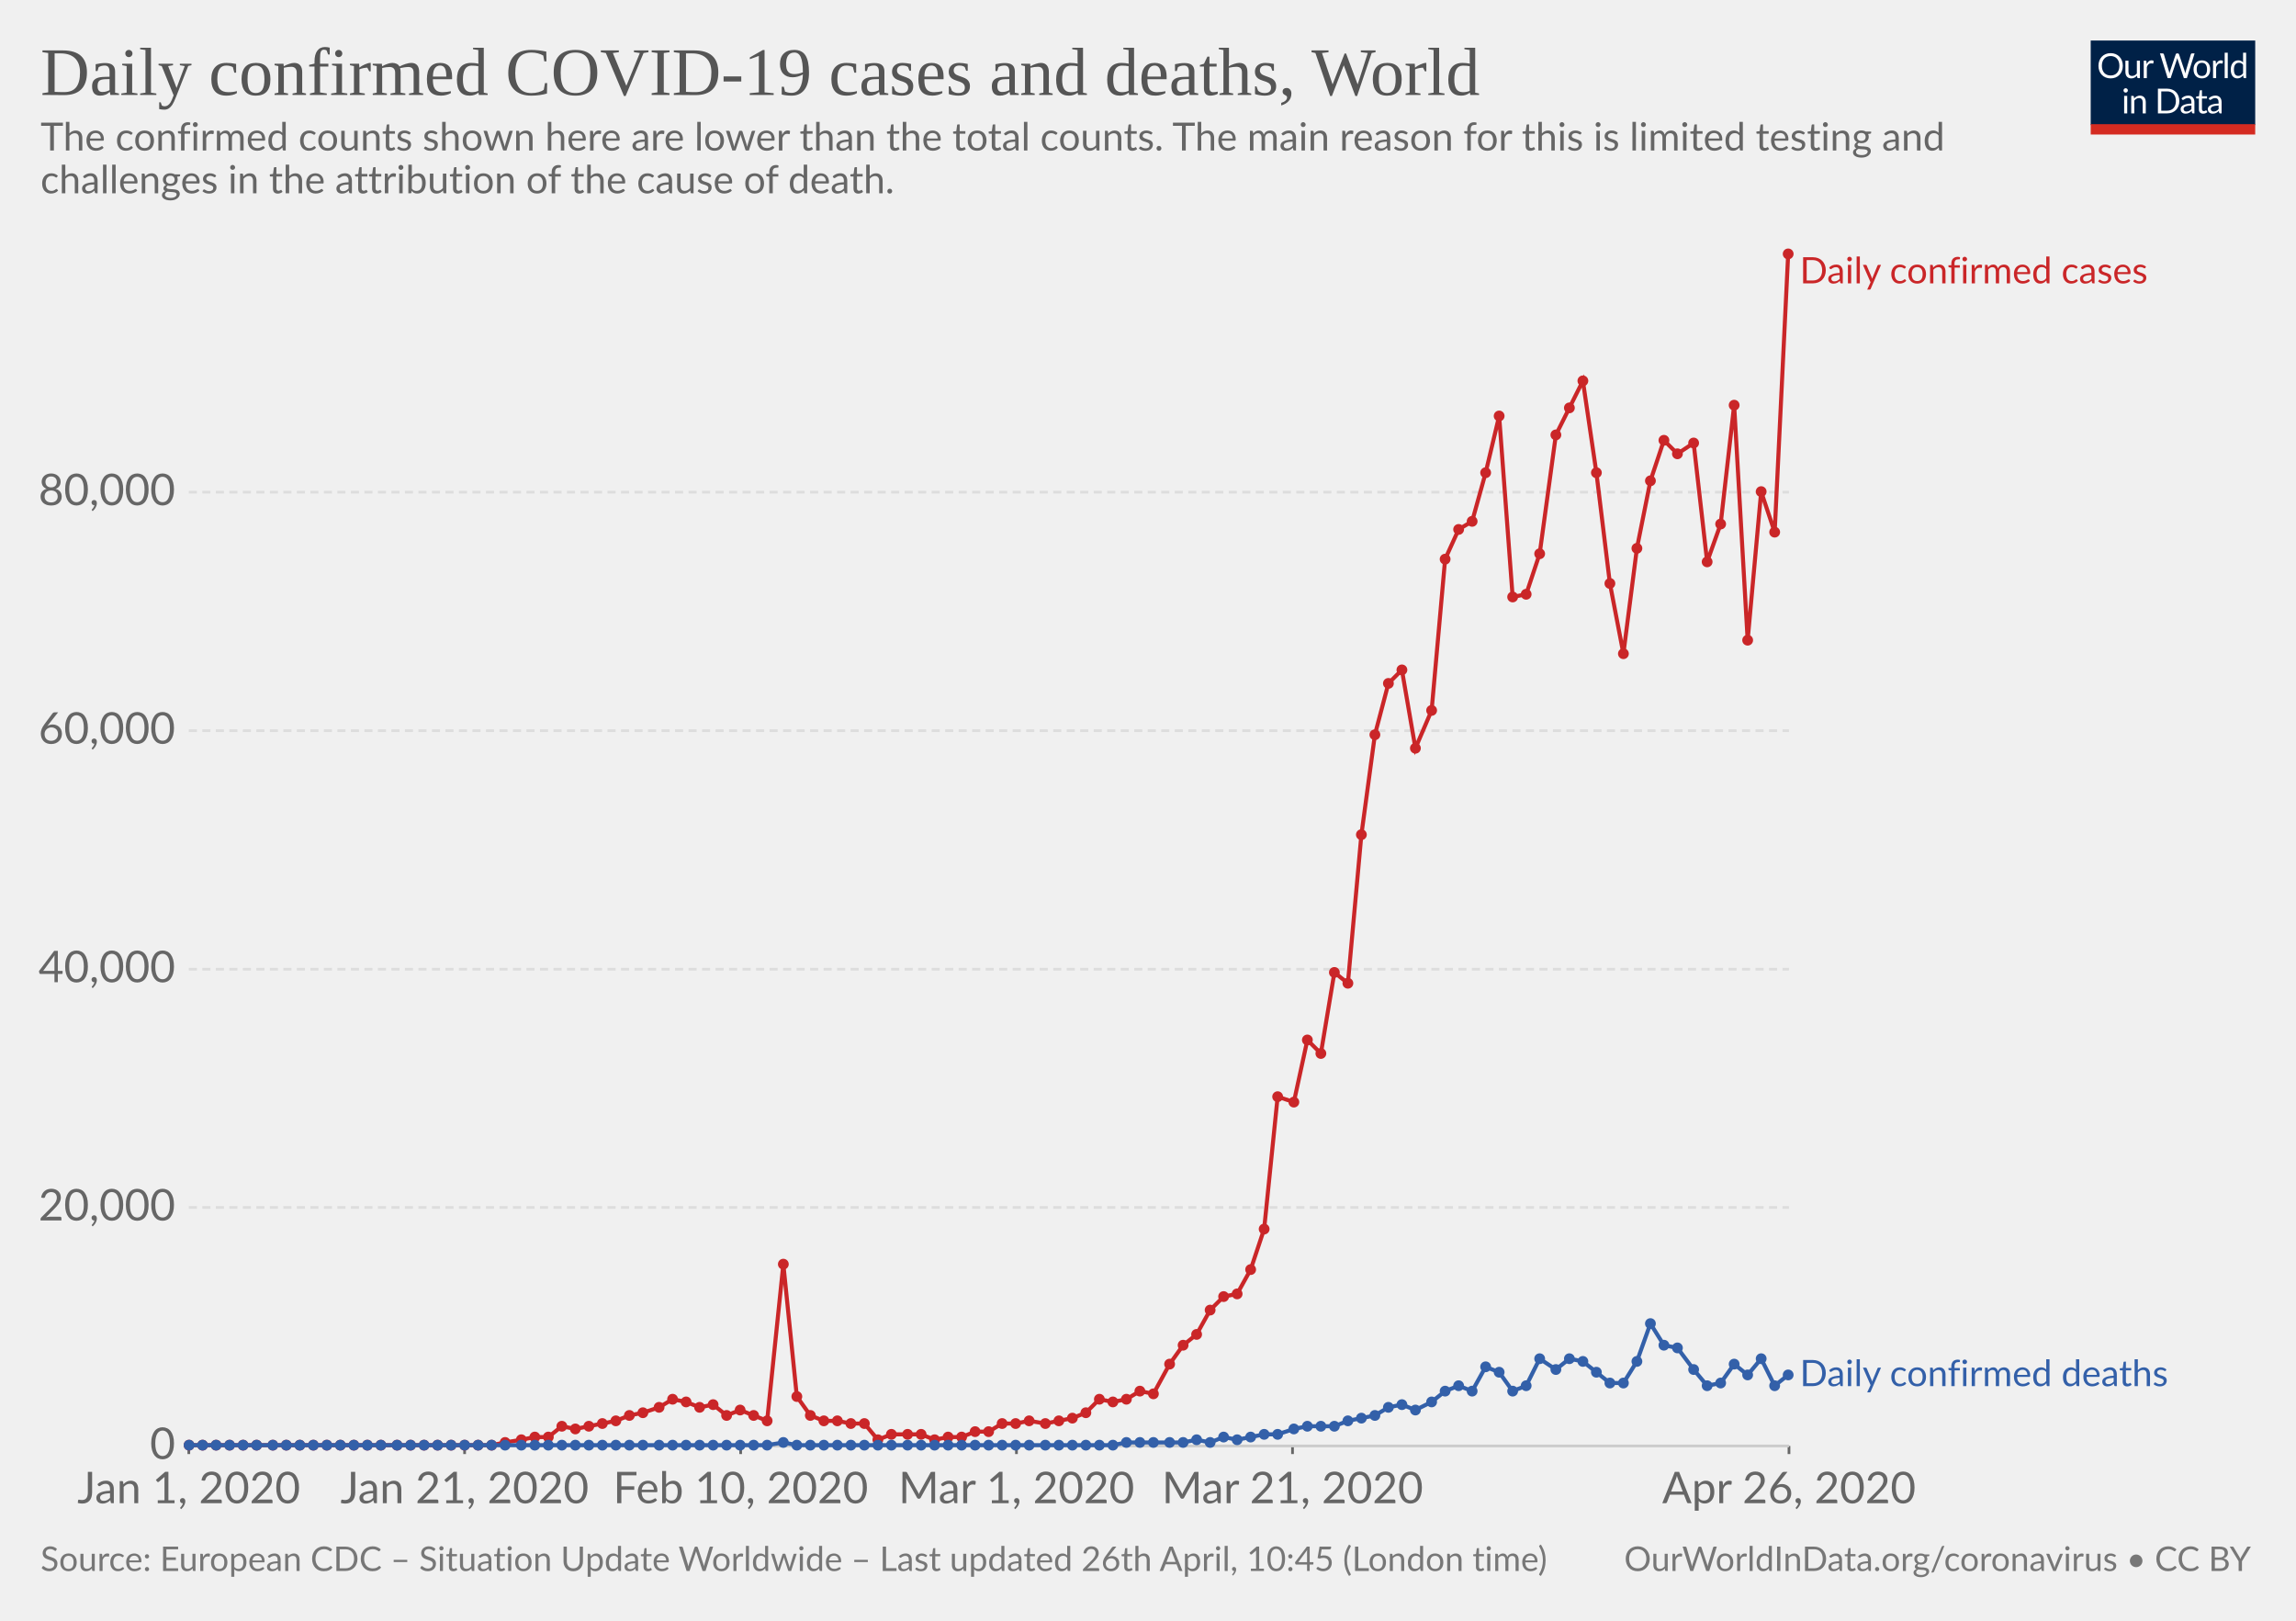
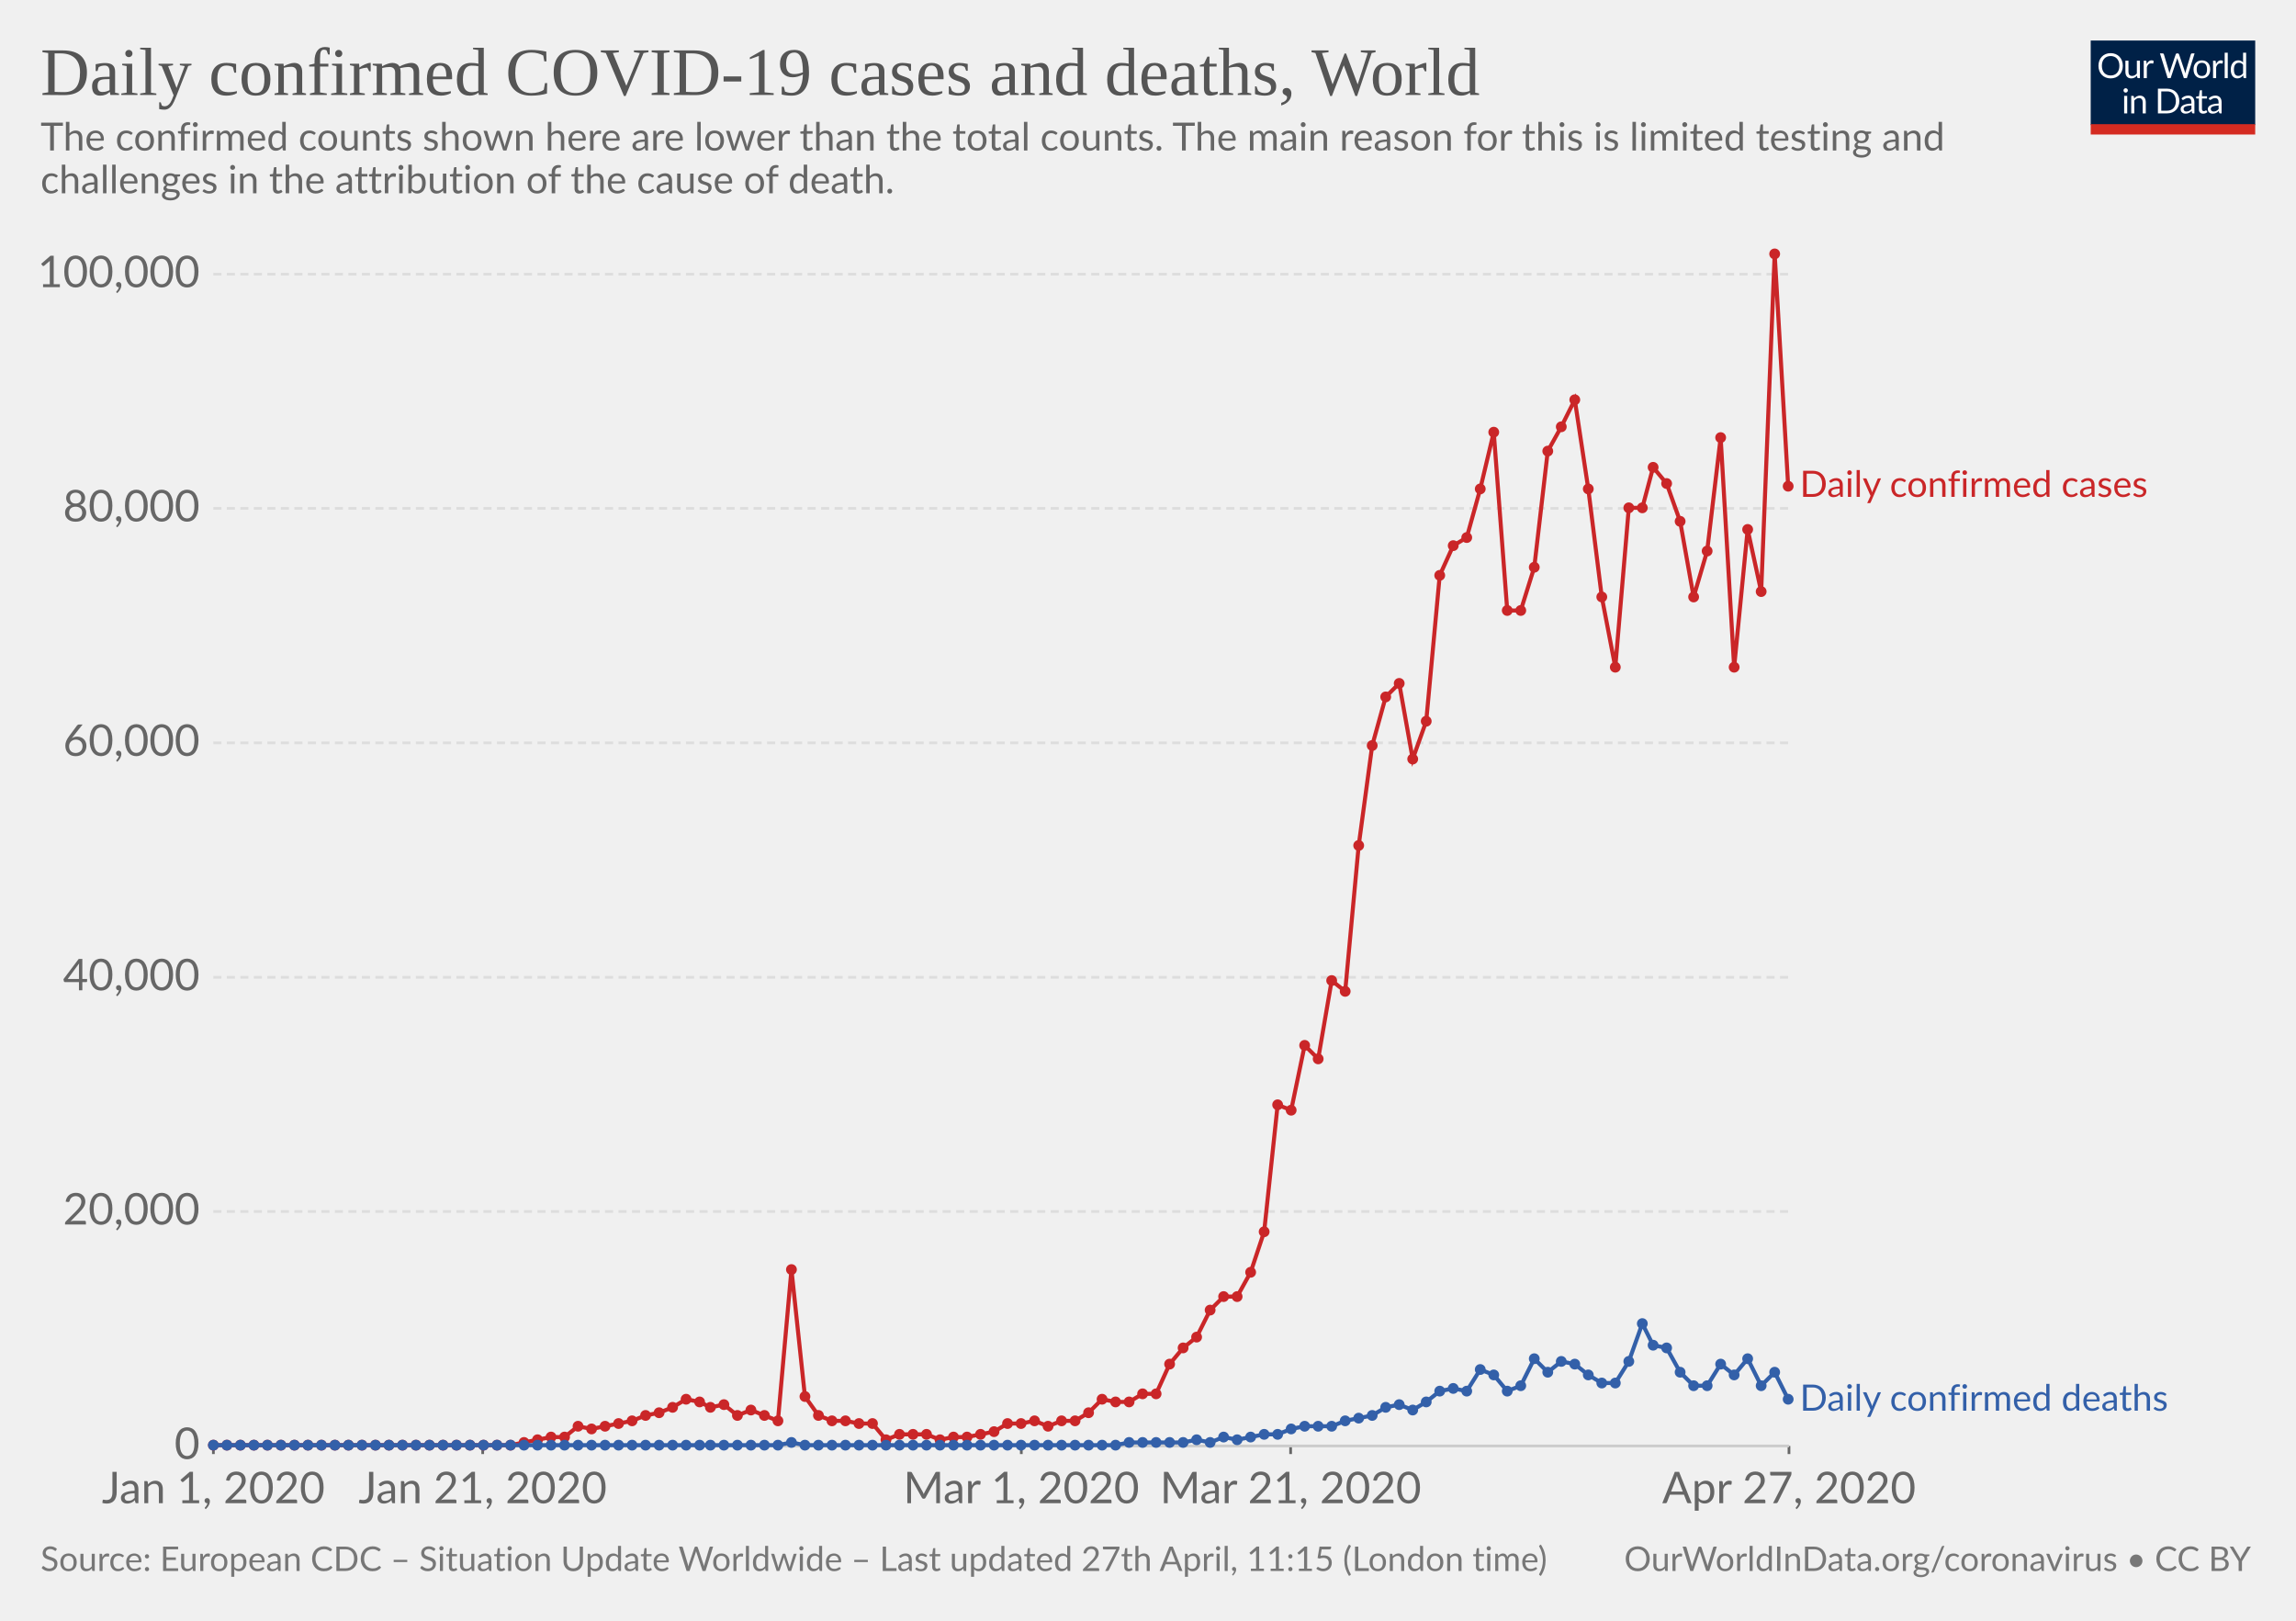
<svg xmlns="http://www.w3.org/2000/svg" version="1.1" style="background-color:#fff;-webkit-font-smoothing:antialiased" width="850" height="600" viewBox="0 0 850 600" font-family="Lato,'Helvetica Neue',Helvetica,Arial,sans-serif" font-size="18" text-rendering="optimizeLegibility">
  <g class="HeaderView">
    <g transform="matrix(.29 0 0 .29 774 15)">
      <svg width="210" height="120" viewBox="0 0 210 120" fill="none">
        <g clip-path="url(#clip0)">
          <path d="M0 0h210v107.89H0V0z" fill="#002147" />
          <path d="M40.98 32.25c0 2.36-.38 4.53-1.12 6.51a14.26 14.26 0 01-8.1 8.4c-1.9.78-4.02 1.17-6.34 1.17-2.31 0-4.42-.39-6.33-1.17a14.31 14.31 0 01-8.08-8.4 18.29 18.29 0 01-1.12-6.51c0-2.36.38-4.53 1.12-6.5.75-1.97 1.8-3.67 3.17-5.1 1.37-1.43 3-2.55 4.9-3.34 1.92-.8 4.03-1.19 6.34-1.19 2.32 0 4.43.4 6.34 1.19 1.92.8 3.56 1.9 4.93 3.34a14.87 14.87 0 013.17 5.1 18.1 18.1 0 011.12 6.5zm-4.38 0c0-1.94-.26-3.68-.8-5.22a10.91 10.91 0 00-2.24-3.89 9.68 9.68 0 00-3.52-2.46 11.95 11.95 0 00-4.62-.86c-1.68 0-3.21.28-4.6.86a9.88 9.88 0 00-3.54 2.46 10.91 10.91 0 00-2.24 3.9c-.53 1.53-.8 3.27-.8 5.2 0 1.94.27 3.68.8 5.22a11.17 11.17 0 002.24 3.9 10.01 10.01 0 003.55 2.44c1.38.56 2.9.83 4.6.83 1.7 0 3.24-.27 4.61-.83a9.8 9.8 0 003.52-2.44 11.17 11.17 0 002.25-3.9c.53-1.54.8-3.28.8-5.21zm26.22-6.54V48H60.5c-.56 0-.9-.27-1.05-.81l-.31-2.4a12.45 12.45 0 01-3.26 2.6c-1.2.64-2.58.96-4.13.96-1.22 0-2.3-.2-3.24-.6a6.52 6.52 0 01-2.33-1.7 7.37 7.37 0 01-1.43-2.67c-.3-1.04-.46-2.2-.46-3.45V25.7h3.91v14.22c0 1.68.38 2.99 1.15 3.91.77.93 1.96 1.39 3.54 1.39 1.16 0 2.24-.27 3.23-.82a10.42 10.42 0 002.8-2.28V25.7h3.91zm8.61 4.47a9.94 9.94 0 012.6-3.56 5.64 5.64 0 013.76-1.3c.47 0 .92.05 1.34.15.44.1.83.27 1.17.49L80 28.88c-.09.37-.3.55-.66.55-.2 0-.5-.04-.9-.13a6.21 6.21 0 00-3.24.18c-.54.2-1.03.5-1.47.92-.42.4-.81.9-1.17 1.5-.33.58-.64 1.26-.92 2.02V48h-3.94V25.71h2.25c.42 0 .72.08.88.25.16.16.27.44.33.83l.26 3.39zm61.16-13.7L122.75 48h-3.82l-7.99-24.05a21.95 21.95 0 01-.42-1.58 38.36 38.36 0 01-.44 1.58L102.05 48h-3.83L88.4 16.47h3.54c.38 0 .7.1.95.29.26.2.43.43.5.73l6.52 21.9c.1.4.2.83.28 1.28.1.46.2.94.29 1.46l.3-1.46c.12-.47.25-.9.38-1.27l7.41-21.91c.1-.25.26-.48.51-.69.27-.22.58-.33.95-.33h1.23c.38 0 .69.1.92.29.24.2.41.43.53.73l7.4 21.9a28.4 28.4 0 01.68 2.62 29.52 29.52 0 01.52-2.61l6.54-21.91c.07-.27.23-.5.48-.7.27-.21.58-.32.95-.32h3.32zm9.35 8.88c1.63 0 3.1.27 4.4.82a9.43 9.43 0 015.46 5.94c.5 1.4.74 2.98.74 4.73 0 1.76-.25 3.34-.74 4.75a9.43 9.43 0 01-5.46 5.92c-1.3.52-2.77.79-4.4.79-1.64 0-3.12-.27-4.44-.8a9.42 9.42 0 01-3.35-2.3c-.92-1-1.63-2.2-2.13-3.61-.49-1.41-.73-3-.73-4.75s.24-3.33.73-4.73c.5-1.43 1.2-2.64 2.13-3.63.93-1 2.04-1.77 3.35-2.31 1.32-.55 2.8-.82 4.44-.82zm0 19.89c2.2 0 3.84-.73 4.93-2.2 1.08-1.48 1.63-3.54 1.63-6.18 0-2.66-.55-4.72-1.63-6.2-1.09-1.49-2.73-2.23-4.93-2.23-1.12 0-2.09.2-2.93.57-.82.39-1.5.94-2.06 1.65-.55.72-.96 1.61-1.24 2.67-.26 1.04-.4 2.22-.4 3.54 0 2.64.55 4.7 1.64 6.18 1.1 1.47 2.76 2.2 4.99 2.2zm17.97-15.07a9.94 9.94 0 012.6-3.56 5.64 5.64 0 013.76-1.3c.47 0 .91.05 1.34.15.44.1.83.27 1.16.49l-.28 2.92c-.09.37-.31.55-.66.55-.2 0-.5-.04-.9-.13a6.2 6.2 0 00-3.24.18c-.54.2-1.03.5-1.47.92-.43.4-.82.9-1.17 1.5a13.1 13.1 0 00-.92 2.02V48h-3.94V25.71h2.24c.43 0 .72.08.88.25.17.16.28.44.33.83l.27 3.39zm15.04-14.59V48h-3.92V15.6h3.92zm19.55 15.43a6.22 6.22 0 00-2.38-2.05 6.7 6.7 0 00-2.86-.6c-2.07 0-3.66.75-4.77 2.23-1.12 1.48-1.68 3.6-1.68 6.33 0 1.46.13 2.7.38 3.74a7.29 7.29 0 001.1 2.56 4.35 4.35 0 001.78 1.45c.7.3 1.5.46 2.4.46 1.29 0 2.41-.3 3.36-.88a9.6 9.6 0 002.67-2.49V31.02zm3.91-15.43V48h-2.33c-.56 0-.9-.27-1.06-.81l-.35-2.71a12.13 12.13 0 01-3.25 2.77 8.28 8.28 0 01-4.23 1.06 7.31 7.31 0 01-6.14-2.9c-.73-.96-1.3-2.15-1.69-3.57a18.35 18.35 0 01.07-9.48 11.29 11.29 0 011.89-3.7 8.7 8.7 0 017.06-3.34 7.96 7.96 0 016.12 2.62V15.59h3.91zM46.61 70.71V93H42.7V70.71h3.91zm.84-7c0 .39-.08.75-.24 1.09-.15.32-.35.61-.62.88-.25.25-.55.44-.9.59a2.67 2.67 0 01-2.16 0 2.9 2.9 0 01-1.45-1.47 2.67 2.67 0 010-2.16c.15-.35.35-.65.6-.9.25-.27.53-.47.85-.62a2.67 2.67 0 012.16 0c.35.15.65.35.9.62.27.25.47.55.62.9.16.34.24.7.24 1.08zm7.97 10.24c.49-.54 1-1.04 1.54-1.48a9.85 9.85 0 013.66-1.84 8.96 8.96 0 015.43.35c.94.4 1.72.97 2.33 1.71.63.74 1.11 1.62 1.43 2.67.32 1.04.49 2.19.49 3.45V93h-3.94V78.81c0-1.69-.4-3-1.17-3.92-.76-.93-1.93-1.4-3.5-1.4-1.15 0-2.24.27-3.25.83-1 .56-1.92 1.31-2.77 2.27V93h-3.94V70.71h2.35c.56 0 .9.28 1.04.82l.3 2.42zm57.7 3.3c0 2.36-.37 4.5-1.11 6.44a14.3 14.3 0 01-3.17 4.98c-1.37 1.37-3 2.45-4.93 3.2-1.9.76-4.02 1.13-6.33 1.13H85.8V61.47h11.77c2.31 0 4.42.39 6.33 1.15a13.8 13.8 0 018.1 8.18 17.75 17.75 0 011.12 6.45zm-4.37 0c0-1.94-.26-3.67-.8-5.2a10.94 10.94 0 00-2.23-3.87 9.57 9.57 0 00-3.53-2.42 12.23 12.23 0 00-4.61-.83h-7.5v24.62h7.5c1.7 0 3.24-.28 4.61-.84a9.7 9.7 0 003.53-2.4 10.94 10.94 0 002.24-3.87c.53-1.53.8-3.26.8-5.2zm19.8 5.72c-1.8.06-3.34.2-4.62.44-1.26.22-2.3.51-3.1.88-.8.36-1.37.8-1.74 1.3-.35.5-.53 1.05-.53 1.67 0 .58.1 1.1.3 1.52a3 3 0 00.76 1.05c.34.27.73.46 1.17.6.45.11.94.17 1.45.17a7.28 7.28 0 003.5-.81 11.95 11.95 0 002.82-2.2v-4.62zm-12.65-9.11a12.73 12.73 0 013.98-2.66c1.43-.59 3-.88 4.73-.88 1.25 0 2.36.2 3.33.61a6.81 6.81 0 013.94 4.38c.33 1.04.5 2.19.5 3.43V93h-1.74a1.8 1.8 0 01-.88-.18c-.2-.13-.36-.38-.48-.74l-.44-2.12c-.59.55-1.16 1.03-1.72 1.46a9.48 9.48 0 01-3.74 1.7c-.69.15-1.46.23-2.3.23-.87 0-1.69-.12-2.45-.35a5.34 5.34 0 01-3.34-2.93 6.64 6.64 0 01-.49-2.64c0-.88.25-1.72.73-2.53a6.33 6.33 0 012.35-2.17c1.09-.63 2.5-1.15 4.25-1.54 1.75-.41 3.89-.65 6.42-.7v-1.75c0-1.73-.37-3.03-1.12-3.91-.75-.9-1.84-1.34-3.28-1.34-.97 0-1.78.12-2.44.37-.64.23-1.2.5-1.7.81l-1.23.82c-.33.23-.67.35-1 .35-.27 0-.5-.07-.69-.2a2.1 2.1 0 01-.48-.53l-.7-1.25zm27.67 19.5c-1.76 0-3.12-.5-4.07-1.48-.94-.98-1.41-2.4-1.41-4.25V74h-2.68a.9.9 0 01-.6-.2c-.16-.14-.24-.36-.24-.66v-1.56l3.65-.46.9-6.89c.05-.22.14-.4.29-.52a.88.88 0 01.62-.22H142v7.67h6.44V74h-6.44v13.38c0 .94.22 1.63.68 2.09.45.45 1.04.68 1.76.68a3.21 3.21 0 001.85-.53l.55-.35c.16-.12.3-.18.41-.18.2 0 .4.13.55.38l1.15 1.87a7.45 7.45 0 01-2.44 1.5c-.96.35-1.94.52-2.95.52zm19.68-10.4c-1.8.07-3.34.21-4.62.45-1.26.22-2.3.51-3.1.88-.8.36-1.37.8-1.74 1.3-.35.5-.53 1.05-.53 1.67 0 .58.1 1.1.3 1.52.18.42.44.77.76 1.05.34.27.73.46 1.17.6.45.11.94.17 1.45.17a7.3 7.3 0 003.5-.81 12.04 12.04 0 002.82-2.2v-4.62zm-12.65-9.1a12.72 12.72 0 013.99-2.66c1.42-.59 3-.88 4.72-.88 1.25 0 2.36.2 3.33.61a6.81 6.81 0 013.94 4.38c.33 1.04.5 2.19.5 3.43V93h-1.74a1.8 1.8 0 01-.88-.18c-.2-.13-.36-.38-.48-.74l-.44-2.12c-.59.55-1.16 1.03-1.72 1.46a9.48 9.48 0 01-3.74 1.7c-.69.15-1.46.23-2.3.23-.87 0-1.69-.12-2.45-.35a5.33 5.33 0 01-3.34-2.93 6.62 6.62 0 01-.49-2.64c0-.88.25-1.72.73-2.53a6.33 6.33 0 012.35-2.17c1.09-.63 2.5-1.15 4.25-1.54 1.74-.41 3.89-.65 6.42-.7v-1.75c0-1.73-.37-3.03-1.12-3.91-.75-.9-1.84-1.34-3.28-1.34-.97 0-1.78.12-2.44.37-.64.23-1.2.5-1.7.81-.46.3-.87.57-1.22.82-.34.23-.68.35-1.02.35-.26 0-.49-.07-.68-.2-.19-.14-.35-.32-.48-.53l-.7-1.25z" fill="#fff" />
          <path fill="#D42B21" d="M0 106.79h210V120H0z" />
        </g>
        <defs>
          <clipPath id="clip0">
            <path fill="#fff" d="M0 0h210v120H0z" />
          </clipPath>
        </defs>
      </svg>
    </g>
    <a href="https://ourworldindata.org/grapher/daily-covid-cases-deaths" target="_blank" font-family="&quot;Playfair Display&quot;,Georgia,&quot;Times New Roman&quot;,serif">
      <text font-size="25.2" x="15" y="35.2" fill="#555">
        <tspan x="15" y="35.16">Daily confirmed COVID-19 cases and deaths, World</tspan>
      </text>
    </a>
    <text font-size="14.4" x="15" y="55.7" fill="#666">
      <tspan x="15" y="55.72">The confirmed counts shown here are lower than the total counts. The main reason for this is limited testing and</tspan>
      <tspan x="15" y="71.56">challenges in the attribution of the cause of death.</tspan>
    </text>
  </g>
  <g class="LineChart">
    <defs>
      <clipPath id="a">
-         <path d="M59.9 0h830v924.8h-830z" />
+         <path d="M68.97 0h830v924.8h-830z" />
      </clipPath>
    </defs>
    <g class="AxisBoxView">
      <g class="HorizontalAxis">
-         <path stroke="#666" d="M69.9 535.3v3M172 535.3v3M274.2 535.3v3M376.3 535.3v3M478.5 535.3v3M662.3 535.3v3" />
-         <text x="69.9" y="556.5" fill="#666" text-anchor="middle" font-size="16.2">Jan 1, 2020</text>
-         <text x="172" y="556.5" fill="#666" text-anchor="middle" font-size="16.2">Jan 21, 2020</text>
-         <text x="274.2" y="556.5" fill="#666" text-anchor="middle" font-size="16.2">Feb 10, 2020</text>
-         <text x="376.3" y="556.5" fill="#666" text-anchor="middle" font-size="16.2">Mar 1, 2020</text>
-         <text x="478.5" y="556.5" fill="#666" text-anchor="middle" font-size="16.2">Mar 21, 2020</text>
-         <text x="662.3" y="556.5" fill="#666" text-anchor="middle" font-size="16.2">Apr 26, 2020</text>
+         <path stroke="#666" d="M79 535.3v3M178.7 535.3v3M378.1 535.3v3M477.8 535.3v3M662.3 535.3v3" />
+         <text x="79" y="556.5" fill="#666" text-anchor="middle" font-size="16.2">Jan 1, 2020</text>
+         <text x="178.7" y="556.5" fill="#666" text-anchor="middle" font-size="16.2">Jan 21, 2020</text>
+         <text x="378.1" y="556.5" fill="#666" text-anchor="middle" font-size="16.2">Mar 1, 2020</text>
+         <text x="477.8" y="556.5" fill="#666" text-anchor="middle" font-size="16.2">Mar 21, 2020</text>
+         <text x="662.3" y="556.5" fill="#666" text-anchor="middle" font-size="16.2">Apr 27, 2020</text>
      </g>
      <g class="VerticalAxis" fill="#666" dominant-baseline="middle" text-anchor="end" font-size="16.2">
-         <text x="64.9" y="535.3">0</text>
-         <text x="64.9" y="447">20,000</text>
-         <text x="64.9" y="358.8">40,000</text>
-         <text x="64.9" y="270.5">60,000</text>
-         <text x="64.9" y="182.2">80,000</text>
+         <text x="73.97" y="535.3">0</text>
+         <text x="73.97" y="448.5">20,000</text>
+         <text x="73.97" y="361.8">40,000</text>
+         <text x="73.97" y="275">60,000</text>
+         <text x="73.97" y="188.2">80,000</text>
+         <text x="73.97" y="101.5">100,000</text>
      </g>
      <g class="AxisGridLines">
-         <path stroke="#ccc" d="M69.9 535.3h592.4" />
-         <path stroke="#ddd" stroke-dasharray="3,2" d="M69.9 447h592.4M69.9 358.8h592.4M69.9 270.5h592.4M69.9 182.2h592.4" />
+         <path stroke="#ccc" d="M78.97 535.3H662.3" />
+         <path stroke="#ddd" stroke-dasharray="3,2" d="M78.97 448.5H662.3M78.97 361.8H662.3M78.97 275H662.3M78.97 188.2H662.3M78.97 101.5H662.3" />
      </g>
    </g>
    <g clip-path="url(#a)">
      <g class="HeightedLegend" cursor="default">
        <g class="legendMark">
-           <text font-size="13.5" x="666.3" y="104.9" fill="#ca2628">
-             <tspan x="666.3" y="104.9">Daily confirmed cases</tspan>
+           <text font-size="13.5" x="666.3" y="184" fill="#ca2628">
+             <tspan x="666.3" y="183.95">Daily confirmed cases</tspan>
          </text>
        </g>
        <g class="legendMark">
-           <text font-size="13.5" x="666.3" y="513.1" fill="#3360a9">
-             <tspan x="666.3" y="513.15">Daily confirmed deaths</tspan>
+           <text font-size="13.5" x="666.3" y="522.3" fill="#3360a9">
+             <tspan x="666.3" y="522.25">Daily confirmed deaths</tspan>
          </text>
        </g>
      </g>
      <g class="Lines">
        <g class="key-World_0">
-           <path stroke="#ca2628" stroke-linecap="round" d="M70 535h112l5-1 6-1 5-1h5l5-4 5 1 5-1 5-1 5-1 5-2 5-1 6-2 5-3 5 1 5 2 5-1 5 4 5-2 5 2 5 2 6-58 5 49 5 7 5 2h5l5 1h5l5 6 5-2h11l5 2 5-1h5l5-2h5l5-3h5l5-1 6 1 5-1 5-1 5-2 5-5 5 1 5-1 5-3 5 1 6-11 5-7 5-4 5-9 5-5 5-1 5-9 5-15 5-49 6 2 5-23 5 5 5-30 5 4 5-55 5-37 5-19 5-5 5 29 6-14 5-56 5-11 5-3 5-18 5-21 5 67 5-1 5-15 6-44 5-10 5-10 5 34 5 41 5 26 5-39 5-25 5-15 5 5 6-4 5 44 5-14 5-44 5 87 5-55 5 15 5-103" fill="none" stroke-width="1.5" />
+           <path stroke="#ca2628" stroke-linecap="round" d="M79 535h110l5-1 5-1 5-1h5l5-4 5 1 5-1 5-1 5-1 5-2 5-1 5-2 5-3 5 1 4 2 5-1 5 4 5-2 5 2 5 2 5-56 5 47 5 7 5 2h5l5 1h5l5 6 5-2h10l5 2 5-1h5l5-1 5-1 5-3h5l5-1 5 2 5-2h5l5-3 5-5 5 1h5l5-3h5l5-11 5-6 5-4 5-10 5-5h5l5-9 5-15 5-47 5 2 5-24 5 5 5-29 5 4 5-54 5-37 5-18 5-5 5 28 5-14 5-54 5-11 5-3 5-18 5-21 5 66h5l5-16 5-43 5-9 5-10 5 33 5 40 5 26 5-59h5l4-15 5 6 5 14 5 28 5-17 5-42 5 85 5-51 5 23 5-125 5 86" fill="none" stroke-width="1.5" />
          <g fill="#ca2628">
-             <circle cx="70" cy="535" r="2" />
-             <circle cx="75" cy="535" r="2" />
-             <circle cx="80" cy="535" r="2" />
-             <circle cx="85" cy="535" r="2" />
-             <circle cx="90" cy="535" r="2" />
-             <circle cx="95" cy="535" r="2" />
-             <circle cx="101" cy="535" r="2" />
-             <circle cx="106" cy="535" r="2" />
-             <circle cx="111" cy="535" r="2" />
-             <circle cx="116" cy="535" r="2" />
-             <circle cx="121" cy="535" r="2" />
-             <circle cx="126" cy="535" r="2" />
-             <circle cx="131" cy="535" r="2" />
-             <circle cx="136" cy="535" r="2" />
-             <circle cx="141" cy="535" r="2" />
-             <circle cx="147" cy="535" r="2" />
-             <circle cx="152" cy="535" r="2" />
-             <circle cx="157" cy="535" r="2" />
-             <circle cx="162" cy="535" r="2" />
-             <circle cx="167" cy="535" r="2" />
-             <circle cx="172" cy="535" r="2" />
-             <circle cx="177" cy="535" r="2" />
-             <circle cx="182" cy="535" r="2" />
-             <circle cx="187" cy="534" r="2" />
-             <circle cx="193" cy="533" r="2" />
-             <circle cx="198" cy="532" r="2" />
-             <circle cx="203" cy="532" r="2" />
-             <circle cx="208" cy="528" r="2" />
-             <circle cx="213" cy="529" r="2" />
-             <circle cx="218" cy="528" r="2" />
-             <circle cx="223" cy="527" r="2" />
-             <circle cx="228" cy="526" r="2" />
-             <circle cx="233" cy="524" r="2" />
-             <circle cx="238" cy="523" r="2" />
-             <circle cx="244" cy="521" r="2" />
-             <circle cx="249" cy="518" r="2" />
-             <circle cx="254" cy="519" r="2" />
-             <circle cx="259" cy="521" r="2" />
-             <circle cx="264" cy="520" r="2" />
-             <circle cx="269" cy="524" r="2" />
-             <circle cx="274" cy="522" r="2" />
-             <circle cx="279" cy="524" r="2" />
-             <circle cx="284" cy="526" r="2" />
-             <circle cx="290" cy="468" r="2" />
-             <circle cx="295" cy="517" r="2" />
-             <circle cx="300" cy="524" r="2" />
-             <circle cx="305" cy="526" r="2" />
-             <circle cx="310" cy="526" r="2" />
-             <circle cx="315" cy="527" r="2" />
-             <circle cx="320" cy="527" r="2" />
-             <circle cx="325" cy="533" r="2" />
-             <circle cx="330" cy="531" r="2" />
-             <circle cx="336" cy="531" r="2" />
-             <circle cx="341" cy="531" r="2" />
-             <circle cx="346" cy="533" r="2" />
-             <circle cx="351" cy="532" r="2" />
-             <circle cx="356" cy="532" r="2" />
-             <circle cx="361" cy="530" r="2" />
-             <circle cx="366" cy="530" r="2" />
-             <circle cx="371" cy="527" r="2" />
-             <circle cx="376" cy="527" r="2" />
-             <circle cx="381" cy="526" r="2" />
-             <circle cx="387" cy="527" r="2" />
-             <circle cx="392" cy="526" r="2" />
-             <circle cx="397" cy="525" r="2" />
-             <circle cx="402" cy="523" r="2" />
-             <circle cx="407" cy="518" r="2" />
-             <circle cx="412" cy="519" r="2" />
-             <circle cx="417" cy="518" r="2" />
-             <circle cx="422" cy="515" r="2" />
-             <circle cx="427" cy="516" r="2" />
+             <circle cx="79" cy="535" r="2" />
+             <circle cx="84" cy="535" r="2" />
+             <circle cx="89" cy="535" r="2" />
+             <circle cx="94" cy="535" r="2" />
+             <circle cx="99" cy="535" r="2" />
+             <circle cx="104" cy="535" r="2" />
+             <circle cx="109" cy="535" r="2" />
+             <circle cx="114" cy="535" r="2" />
+             <circle cx="119" cy="535" r="2" />
+             <circle cx="124" cy="535" r="2" />
+             <circle cx="129" cy="535" r="2" />
+             <circle cx="134" cy="535" r="2" />
+             <circle cx="139" cy="535" r="2" />
+             <circle cx="144" cy="535" r="2" />
+             <circle cx="149" cy="535" r="2" />
+             <circle cx="154" cy="535" r="2" />
+             <circle cx="159" cy="535" r="2" />
+             <circle cx="164" cy="535" r="2" />
+             <circle cx="169" cy="535" r="2" />
+             <circle cx="174" cy="535" r="2" />
+             <circle cx="179" cy="535" r="2" />
+             <circle cx="184" cy="535" r="2" />
+             <circle cx="189" cy="535" r="2" />
+             <circle cx="194" cy="534" r="2" />
+             <circle cx="199" cy="533" r="2" />
+             <circle cx="204" cy="532" r="2" />
+             <circle cx="209" cy="532" r="2" />
+             <circle cx="214" cy="528" r="2" />
+             <circle cx="219" cy="529" r="2" />
+             <circle cx="224" cy="528" r="2" />
+             <circle cx="229" cy="527" r="2" />
+             <circle cx="234" cy="526" r="2" />
+             <circle cx="239" cy="524" r="2" />
+             <circle cx="244" cy="523" r="2" />
+             <circle cx="249" cy="521" r="2" />
+             <circle cx="254" cy="518" r="2" />
+             <circle cx="259" cy="519" r="2" />
+             <circle cx="263" cy="521" r="2" />
+             <circle cx="268" cy="520" r="2" />
+             <circle cx="273" cy="524" r="2" />
+             <circle cx="278" cy="522" r="2" />
+             <circle cx="283" cy="524" r="2" />
+             <circle cx="288" cy="526" r="2" />
+             <circle cx="293" cy="470" r="2" />
+             <circle cx="298" cy="517" r="2" />
+             <circle cx="303" cy="524" r="2" />
+             <circle cx="308" cy="526" r="2" />
+             <circle cx="313" cy="526" r="2" />
+             <circle cx="318" cy="527" r="2" />
+             <circle cx="323" cy="527" r="2" />
+             <circle cx="328" cy="533" r="2" />
+             <circle cx="333" cy="531" r="2" />
+             <circle cx="338" cy="531" r="2" />
+             <circle cx="343" cy="531" r="2" />
+             <circle cx="348" cy="533" r="2" />
+             <circle cx="353" cy="532" r="2" />
+             <circle cx="358" cy="532" r="2" />
+             <circle cx="363" cy="531" r="2" />
+             <circle cx="368" cy="530" r="2" />
+             <circle cx="373" cy="527" r="2" />
+             <circle cx="378" cy="527" r="2" />
+             <circle cx="383" cy="526" r="2" />
+             <circle cx="388" cy="528" r="2" />
+             <circle cx="393" cy="526" r="2" />
+             <circle cx="398" cy="526" r="2" />
+             <circle cx="403" cy="523" r="2" />
+             <circle cx="408" cy="518" r="2" />
+             <circle cx="413" cy="519" r="2" />
+             <circle cx="418" cy="519" r="2" />
+             <circle cx="423" cy="516" r="2" />
+             <circle cx="428" cy="516" r="2" />
            <circle cx="433" cy="505" r="2" />
-             <circle cx="438" cy="498" r="2" />
-             <circle cx="443" cy="494" r="2" />
+             <circle cx="438" cy="499" r="2" />
+             <circle cx="443" cy="495" r="2" />
            <circle cx="448" cy="485" r="2" />
            <circle cx="453" cy="480" r="2" />
-             <circle cx="458" cy="479" r="2" />
-             <circle cx="463" cy="470" r="2" />
-             <circle cx="468" cy="455" r="2" />
-             <circle cx="473" cy="406" r="2" />
-             <circle cx="479" cy="408" r="2" />
-             <circle cx="484" cy="385" r="2" />
-             <circle cx="489" cy="390" r="2" />
-             <circle cx="494" cy="360" r="2" />
-             <circle cx="499" cy="364" r="2" />
-             <circle cx="504" cy="309" r="2" />
-             <circle cx="509" cy="272" r="2" />
-             <circle cx="514" cy="253" r="2" />
-             <circle cx="519" cy="248" r="2" />
-             <circle cx="524" cy="277" r="2" />
-             <circle cx="530" cy="263" r="2" />
-             <circle cx="535" cy="207" r="2" />
-             <circle cx="540" cy="196" r="2" />
-             <circle cx="545" cy="193" r="2" />
-             <circle cx="550" cy="175" r="2" />
-             <circle cx="555" cy="154" r="2" />
-             <circle cx="560" cy="221" r="2" />
-             <circle cx="565" cy="220" r="2" />
-             <circle cx="570" cy="205" r="2" />
-             <circle cx="576" cy="161" r="2" />
-             <circle cx="581" cy="151" r="2" />
-             <circle cx="586" cy="141" r="2" />
-             <circle cx="591" cy="175" r="2" />
-             <circle cx="596" cy="216" r="2" />
-             <circle cx="601" cy="242" r="2" />
-             <circle cx="606" cy="203" r="2" />
-             <circle cx="611" cy="178" r="2" />
-             <circle cx="616" cy="163" r="2" />
-             <circle cx="621" cy="168" r="2" />
-             <circle cx="627" cy="164" r="2" />
-             <circle cx="632" cy="208" r="2" />
-             <circle cx="637" cy="194" r="2" />
-             <circle cx="642" cy="150" r="2" />
-             <circle cx="647" cy="237" r="2" />
-             <circle cx="652" cy="182" r="2" />
-             <circle cx="657" cy="197" r="2" />
-             <circle cx="662" cy="94" r="2" />
+             <circle cx="458" cy="480" r="2" />
+             <circle cx="463" cy="471" r="2" />
+             <circle cx="468" cy="456" r="2" />
+             <circle cx="473" cy="409" r="2" />
+             <circle cx="478" cy="411" r="2" />
+             <circle cx="483" cy="387" r="2" />
+             <circle cx="488" cy="392" r="2" />
+             <circle cx="493" cy="363" r="2" />
+             <circle cx="498" cy="367" r="2" />
+             <circle cx="503" cy="313" r="2" />
+             <circle cx="508" cy="276" r="2" />
+             <circle cx="513" cy="258" r="2" />
+             <circle cx="518" cy="253" r="2" />
+             <circle cx="523" cy="281" r="2" />
+             <circle cx="528" cy="267" r="2" />
+             <circle cx="533" cy="213" r="2" />
+             <circle cx="538" cy="202" r="2" />
+             <circle cx="543" cy="199" r="2" />
+             <circle cx="548" cy="181" r="2" />
+             <circle cx="553" cy="160" r="2" />
+             <circle cx="558" cy="226" r="2" />
+             <circle cx="563" cy="226" r="2" />
+             <circle cx="568" cy="210" r="2" />
+             <circle cx="573" cy="167" r="2" />
+             <circle cx="578" cy="158" r="2" />
+             <circle cx="583" cy="148" r="2" />
+             <circle cx="588" cy="181" r="2" />
+             <circle cx="593" cy="221" r="2" />
+             <circle cx="598" cy="247" r="2" />
+             <circle cx="603" cy="188" r="2" />
+             <circle cx="608" cy="188" r="2" />
+             <circle cx="612" cy="173" r="2" />
+             <circle cx="617" cy="179" r="2" />
+             <circle cx="622" cy="193" r="2" />
+             <circle cx="627" cy="221" r="2" />
+             <circle cx="632" cy="204" r="2" />
+             <circle cx="637" cy="162" r="2" />
+             <circle cx="642" cy="247" r="2" />
+             <circle cx="647" cy="196" r="2" />
+             <circle cx="652" cy="219" r="2" />
+             <circle cx="657" cy="94" r="2" />
+             <circle cx="662" cy="180" r="2" />
          </g>
        </g>
        <g class="key-World_1">
-           <path stroke="#3360a9" stroke-linecap="round" d="M70 535h214l6-1 5 1h117l5-1h21l5-1 5 1 5-2 5 1 5-1 5-1h5l6-2 5-1h10l5-2 5-1 5-1 5-3 5-1 5 2 6-3 5-4 5-2 5 2 5-9 5 2 5 7 5-2 5-10 6 4 5-4 5 1 5 4 5 4h5l5-8 5-14 5 8 5 1 6 8 5 6 5-1 5-7 5 4 5-6 5 10 5-4" fill="none" stroke-width="1.5" />
+           <path stroke="#3360a9" stroke-linecap="round" d="M79 535h209l5-1 5 1h115l5-1h20l5-1 5 1 5-2 5 1 5-1 5-1h5l5-2 5-1h10l5-2 5-1 5-1 5-3 5-1 5 2 5-3 5-4 5-1 5 1 5-8 5 2 5 6 5-2 5-10 5 5 5-4 5 1 5 4 5 3h5l5-8 5-14 4 8 5 1 5 9 5 5h5l5-8 5 4 5-6 5 10 5-5 5 10" fill="none" stroke-width="1.5" />
          <g fill="#3360a9">
-             <circle cx="70" cy="535" r="2" />
-             <circle cx="75" cy="535" r="2" />
-             <circle cx="80" cy="535" r="2" />
-             <circle cx="85" cy="535" r="2" />
-             <circle cx="90" cy="535" r="2" />
-             <circle cx="95" cy="535" r="2" />
-             <circle cx="101" cy="535" r="2" />
-             <circle cx="106" cy="535" r="2" />
-             <circle cx="111" cy="535" r="2" />
-             <circle cx="116" cy="535" r="2" />
-             <circle cx="121" cy="535" r="2" />
-             <circle cx="126" cy="535" r="2" />
-             <circle cx="131" cy="535" r="2" />
-             <circle cx="136" cy="535" r="2" />
-             <circle cx="141" cy="535" r="2" />
-             <circle cx="147" cy="535" r="2" />
-             <circle cx="152" cy="535" r="2" />
-             <circle cx="157" cy="535" r="2" />
-             <circle cx="162" cy="535" r="2" />
-             <circle cx="167" cy="535" r="2" />
-             <circle cx="172" cy="535" r="2" />
-             <circle cx="177" cy="535" r="2" />
-             <circle cx="182" cy="535" r="2" />
-             <circle cx="187" cy="535" r="2" />
-             <circle cx="193" cy="535" r="2" />
-             <circle cx="198" cy="535" r="2" />
-             <circle cx="203" cy="535" r="2" />
-             <circle cx="208" cy="535" r="2" />
-             <circle cx="213" cy="535" r="2" />
-             <circle cx="218" cy="535" r="2" />
-             <circle cx="223" cy="535" r="2" />
-             <circle cx="228" cy="535" r="2" />
-             <circle cx="233" cy="535" r="2" />
-             <circle cx="238" cy="535" r="2" />
+             <circle cx="79" cy="535" r="2" />
+             <circle cx="84" cy="535" r="2" />
+             <circle cx="89" cy="535" r="2" />
+             <circle cx="94" cy="535" r="2" />
+             <circle cx="99" cy="535" r="2" />
+             <circle cx="104" cy="535" r="2" />
+             <circle cx="109" cy="535" r="2" />
+             <circle cx="114" cy="535" r="2" />
+             <circle cx="119" cy="535" r="2" />
+             <circle cx="124" cy="535" r="2" />
+             <circle cx="129" cy="535" r="2" />
+             <circle cx="134" cy="535" r="2" />
+             <circle cx="139" cy="535" r="2" />
+             <circle cx="144" cy="535" r="2" />
+             <circle cx="149" cy="535" r="2" />
+             <circle cx="154" cy="535" r="2" />
+             <circle cx="159" cy="535" r="2" />
+             <circle cx="164" cy="535" r="2" />
+             <circle cx="169" cy="535" r="2" />
+             <circle cx="174" cy="535" r="2" />
+             <circle cx="179" cy="535" r="2" />
+             <circle cx="184" cy="535" r="2" />
+             <circle cx="189" cy="535" r="2" />
+             <circle cx="194" cy="535" r="2" />
+             <circle cx="199" cy="535" r="2" />
+             <circle cx="204" cy="535" r="2" />
+             <circle cx="209" cy="535" r="2" />
+             <circle cx="214" cy="535" r="2" />
+             <circle cx="219" cy="535" r="2" />
+             <circle cx="224" cy="535" r="2" />
+             <circle cx="229" cy="535" r="2" />
+             <circle cx="234" cy="535" r="2" />
+             <circle cx="239" cy="535" r="2" />
            <circle cx="244" cy="535" r="2" />
            <circle cx="249" cy="535" r="2" />
            <circle cx="254" cy="535" r="2" />
            <circle cx="259" cy="535" r="2" />
-             <circle cx="264" cy="535" r="2" />
-             <circle cx="269" cy="535" r="2" />
-             <circle cx="274" cy="535" r="2" />
-             <circle cx="279" cy="535" r="2" />
-             <circle cx="284" cy="535" r="2" />
-             <circle cx="290" cy="534" r="2" />
-             <circle cx="295" cy="535" r="2" />
-             <circle cx="300" cy="535" r="2" />
-             <circle cx="305" cy="535" r="2" />
-             <circle cx="310" cy="535" r="2" />
-             <circle cx="315" cy="535" r="2" />
-             <circle cx="320" cy="535" r="2" />
-             <circle cx="325" cy="535" r="2" />
-             <circle cx="330" cy="535" r="2" />
-             <circle cx="336" cy="535" r="2" />
-             <circle cx="341" cy="535" r="2" />
-             <circle cx="346" cy="535" r="2" />
-             <circle cx="351" cy="535" r="2" />
-             <circle cx="356" cy="535" r="2" />
-             <circle cx="361" cy="535" r="2" />
-             <circle cx="366" cy="535" r="2" />
-             <circle cx="371" cy="535" r="2" />
-             <circle cx="376" cy="535" r="2" />
-             <circle cx="381" cy="535" r="2" />
-             <circle cx="387" cy="535" r="2" />
-             <circle cx="392" cy="535" r="2" />
-             <circle cx="397" cy="535" r="2" />
-             <circle cx="402" cy="535" r="2" />
-             <circle cx="407" cy="535" r="2" />
-             <circle cx="412" cy="535" r="2" />
-             <circle cx="417" cy="534" r="2" />
-             <circle cx="422" cy="534" r="2" />
-             <circle cx="427" cy="534" r="2" />
+             <circle cx="263" cy="535" r="2" />
+             <circle cx="268" cy="535" r="2" />
+             <circle cx="273" cy="535" r="2" />
+             <circle cx="278" cy="535" r="2" />
+             <circle cx="283" cy="535" r="2" />
+             <circle cx="288" cy="535" r="2" />
+             <circle cx="293" cy="534" r="2" />
+             <circle cx="298" cy="535" r="2" />
+             <circle cx="303" cy="535" r="2" />
+             <circle cx="308" cy="535" r="2" />
+             <circle cx="313" cy="535" r="2" />
+             <circle cx="318" cy="535" r="2" />
+             <circle cx="323" cy="535" r="2" />
+             <circle cx="328" cy="535" r="2" />
+             <circle cx="333" cy="535" r="2" />
+             <circle cx="338" cy="535" r="2" />
+             <circle cx="343" cy="535" r="2" />
+             <circle cx="348" cy="535" r="2" />
+             <circle cx="353" cy="535" r="2" />
+             <circle cx="358" cy="535" r="2" />
+             <circle cx="363" cy="535" r="2" />
+             <circle cx="368" cy="535" r="2" />
+             <circle cx="373" cy="535" r="2" />
+             <circle cx="378" cy="535" r="2" />
+             <circle cx="383" cy="535" r="2" />
+             <circle cx="388" cy="535" r="2" />
+             <circle cx="393" cy="535" r="2" />
+             <circle cx="398" cy="535" r="2" />
+             <circle cx="403" cy="535" r="2" />
+             <circle cx="408" cy="535" r="2" />
+             <circle cx="413" cy="535" r="2" />
+             <circle cx="418" cy="534" r="2" />
+             <circle cx="423" cy="534" r="2" />
+             <circle cx="428" cy="534" r="2" />
            <circle cx="433" cy="534" r="2" />
            <circle cx="438" cy="534" r="2" />
            <circle cx="443" cy="533" r="2" />
            <circle cx="448" cy="534" r="2" />
            <circle cx="453" cy="532" r="2" />
            <circle cx="458" cy="533" r="2" />
            <circle cx="463" cy="532" r="2" />
            <circle cx="468" cy="531" r="2" />
            <circle cx="473" cy="531" r="2" />
-             <circle cx="479" cy="529" r="2" />
-             <circle cx="484" cy="528" r="2" />
-             <circle cx="489" cy="528" r="2" />
-             <circle cx="494" cy="528" r="2" />
-             <circle cx="499" cy="526" r="2" />
-             <circle cx="504" cy="525" r="2" />
-             <circle cx="509" cy="524" r="2" />
-             <circle cx="514" cy="521" r="2" />
-             <circle cx="519" cy="520" r="2" />
-             <circle cx="524" cy="522" r="2" />
-             <circle cx="530" cy="519" r="2" />
-             <circle cx="535" cy="515" r="2" />
-             <circle cx="540" cy="513" r="2" />
-             <circle cx="545" cy="515" r="2" />
-             <circle cx="550" cy="506" r="2" />
-             <circle cx="555" cy="508" r="2" />
-             <circle cx="560" cy="515" r="2" />
-             <circle cx="565" cy="513" r="2" />
-             <circle cx="570" cy="503" r="2" />
-             <circle cx="576" cy="507" r="2" />
-             <circle cx="581" cy="503" r="2" />
-             <circle cx="586" cy="504" r="2" />
-             <circle cx="591" cy="508" r="2" />
-             <circle cx="596" cy="512" r="2" />
-             <circle cx="601" cy="512" r="2" />
-             <circle cx="606" cy="504" r="2" />
-             <circle cx="611" cy="490" r="2" />
-             <circle cx="616" cy="498" r="2" />
-             <circle cx="621" cy="499" r="2" />
-             <circle cx="627" cy="507" r="2" />
+             <circle cx="478" cy="529" r="2" />
+             <circle cx="483" cy="528" r="2" />
+             <circle cx="488" cy="528" r="2" />
+             <circle cx="493" cy="528" r="2" />
+             <circle cx="498" cy="526" r="2" />
+             <circle cx="503" cy="525" r="2" />
+             <circle cx="508" cy="524" r="2" />
+             <circle cx="513" cy="521" r="2" />
+             <circle cx="518" cy="520" r="2" />
+             <circle cx="523" cy="522" r="2" />
+             <circle cx="528" cy="519" r="2" />
+             <circle cx="533" cy="515" r="2" />
+             <circle cx="538" cy="514" r="2" />
+             <circle cx="543" cy="515" r="2" />
+             <circle cx="548" cy="507" r="2" />
+             <circle cx="553" cy="509" r="2" />
+             <circle cx="558" cy="515" r="2" />
+             <circle cx="563" cy="513" r="2" />
+             <circle cx="568" cy="503" r="2" />
+             <circle cx="573" cy="508" r="2" />
+             <circle cx="578" cy="504" r="2" />
+             <circle cx="583" cy="505" r="2" />
+             <circle cx="588" cy="509" r="2" />
+             <circle cx="593" cy="512" r="2" />
+             <circle cx="598" cy="512" r="2" />
+             <circle cx="603" cy="504" r="2" />
+             <circle cx="608" cy="490" r="2" />
+             <circle cx="612" cy="498" r="2" />
+             <circle cx="617" cy="499" r="2" />
+             <circle cx="622" cy="508" r="2" />
+             <circle cx="627" cy="513" r="2" />
            <circle cx="632" cy="513" r="2" />
-             <circle cx="637" cy="512" r="2" />
-             <circle cx="642" cy="505" r="2" />
-             <circle cx="647" cy="509" r="2" />
-             <circle cx="652" cy="503" r="2" />
-             <circle cx="657" cy="513" r="2" />
-             <circle cx="662" cy="509" r="2" />
+             <circle cx="637" cy="505" r="2" />
+             <circle cx="642" cy="509" r="2" />
+             <circle cx="647" cy="503" r="2" />
+             <circle cx="652" cy="513" r="2" />
+             <circle cx="657" cy="508" r="2" />
+             <circle cx="662" cy="518" r="2" />
          </g>
        </g>
      </g>
    </g>
  </g>
  <g class="SourcesFooter" fill="#777">
    <g class="clickable" fill="#777">
      <text font-size="12.6" x="15" y="581.6">
-         <tspan x="15" y="581.58">Source: European CDC – Situation Update Worldwide – Last updated 26th April, 10:45 (London time)</tspan>
+         <tspan x="15" y="581.58">Source: European CDC – Situation Update Worldwide – Last updated 27th April, 11:15 (London time)</tspan>
      </text>
    </g>
    <text font-size="12.6" x="601.3" y="581.6">
      <tspan x="601.27" y="581.58">
        <a target="_blank" href="https://ourworldindata.org/coronavirus" fill="#777">OurWorldInData.org/coronavirus</a> • <a class="cclogo" href="http://creativecommons.org/licenses/by/4.0/deed.en_US" target="_blank" fill="#777">CC BY</a>
      </tspan>
    </text>
  </g>
</svg>
